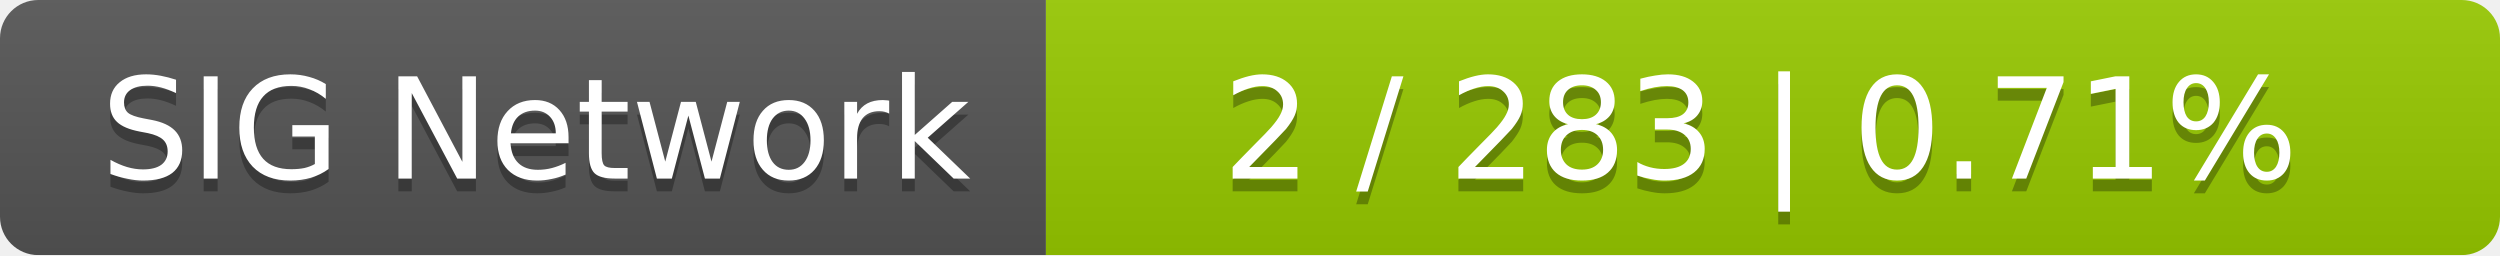
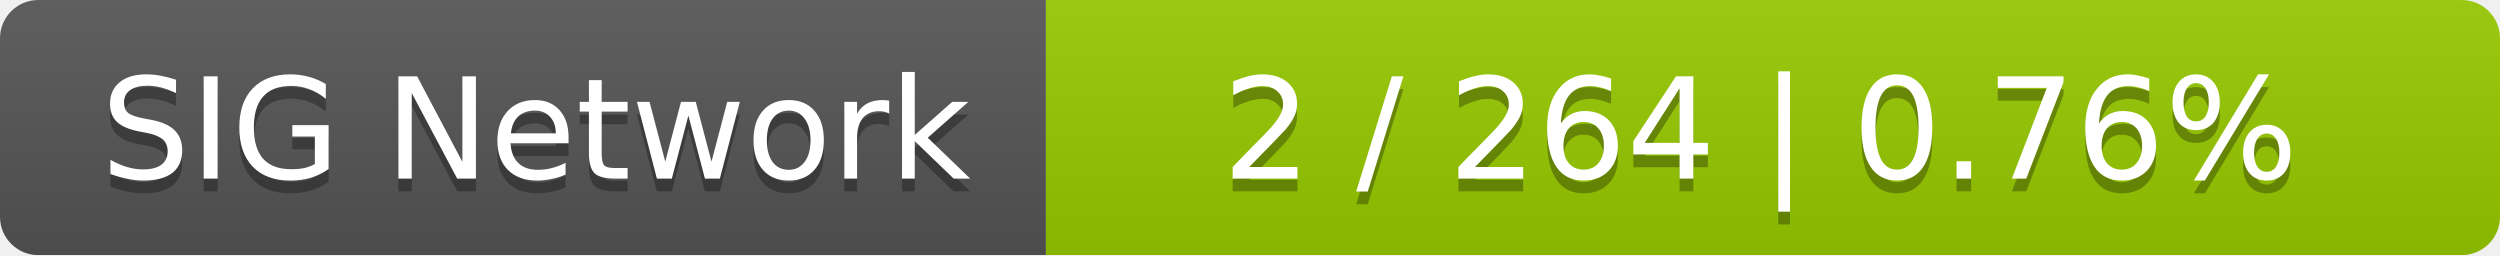
<svg xmlns="http://www.w3.org/2000/svg" width="196" height="20">
  <linearGradient id="smooth" x2="0" y2="100%">
    <stop offset="0" stop-color="#bbb" stop-opacity=".1" />
    <stop offset="1" stop-opacity=".1" />
  </linearGradient>
  <mask id="round">
    <rect width="196" height="20" rx="3" fill="#fff" />
  </mask>
  <g mask="url(#round)">
    <rect width="82" height="20" fill="#555" />
    <rect x="82" width="114" height="20" fill="#97ca00" />
    <rect width="196" height="20" fill="url(#smooth)" />
  </g>
  <g fill="#fff" text-anchor="middle" font-family="DejaVu Sans,Verdana,Geneva,sans-serif" font-size="11">
    <text x="42" y="15" fill="#010101" fill-opacity=".3">SIG Network</text>
    <text x="42" y="14">SIG Network</text>
-     <text x="138" y="15" fill="#010101" fill-opacity=".3">2 / 283    |    0.71%</text>
-     <text x="138" y="14">2 / 283    |    0.71%</text>
+     <text x="138" y="15" fill="#010101" fill-opacity=".3">2 / 264    |    0.76%</text>
+     <text x="138" y="14">2 / 264    |    0.76%</text>
  </g>
</svg>
